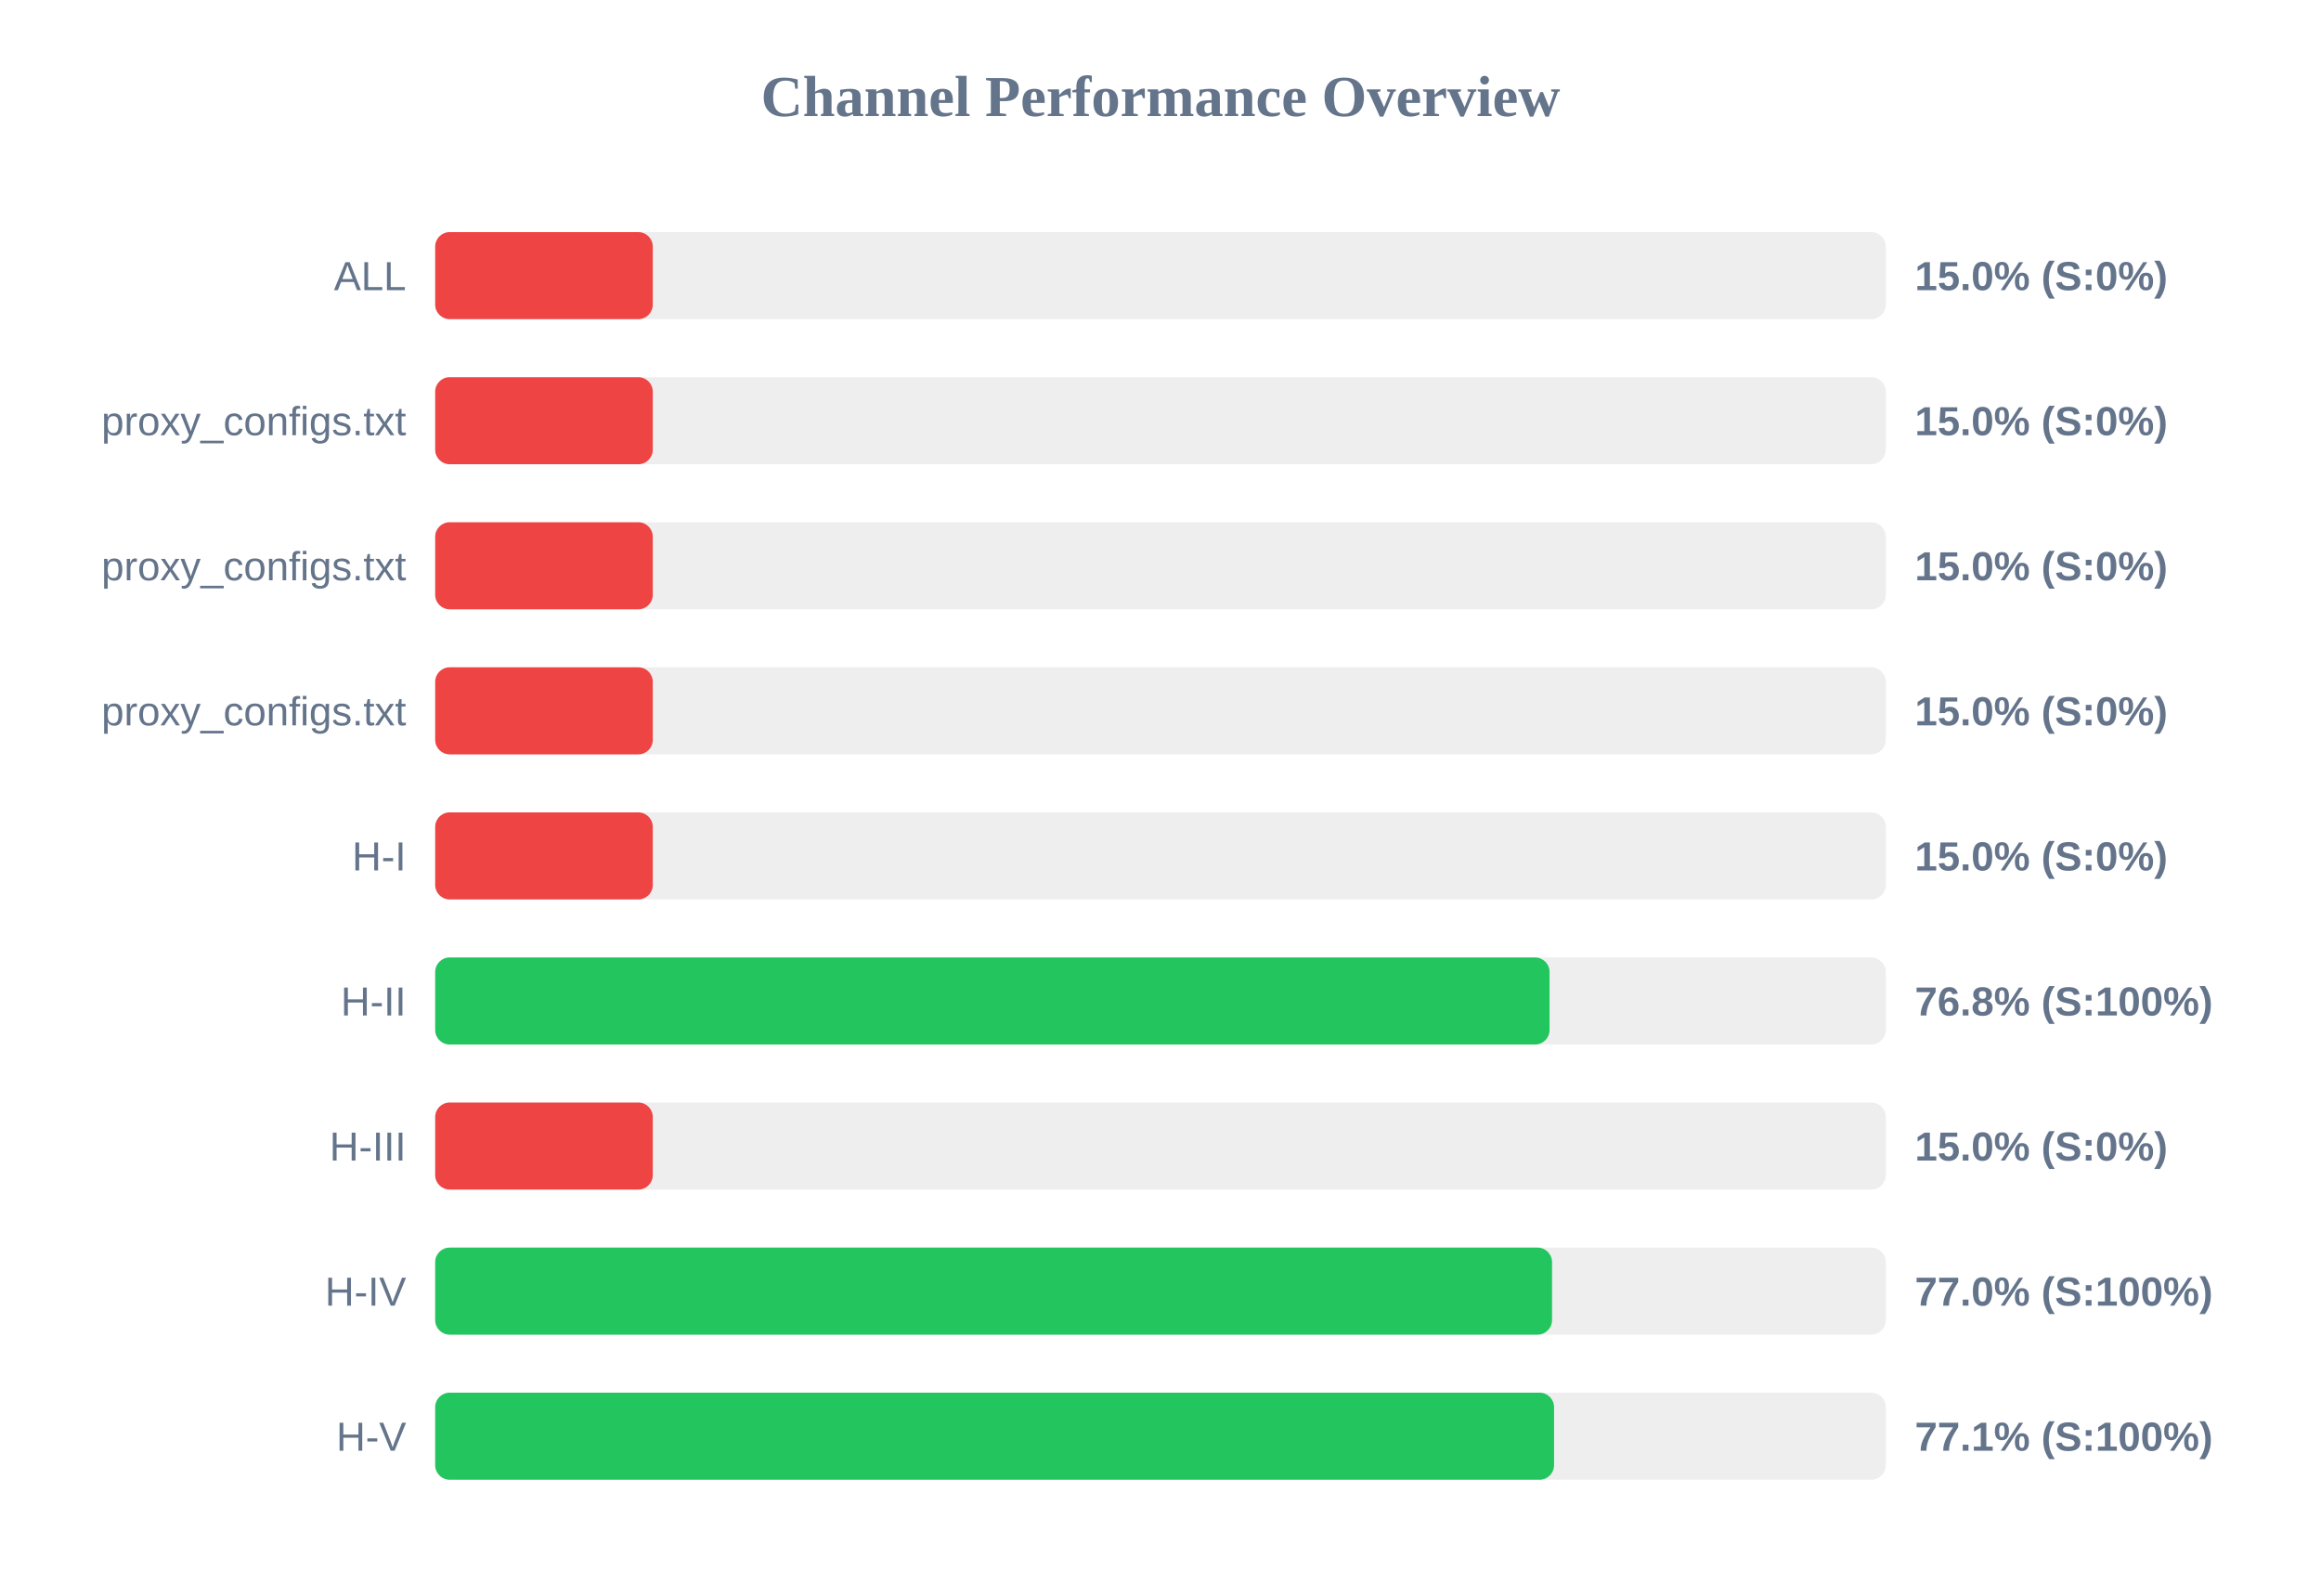
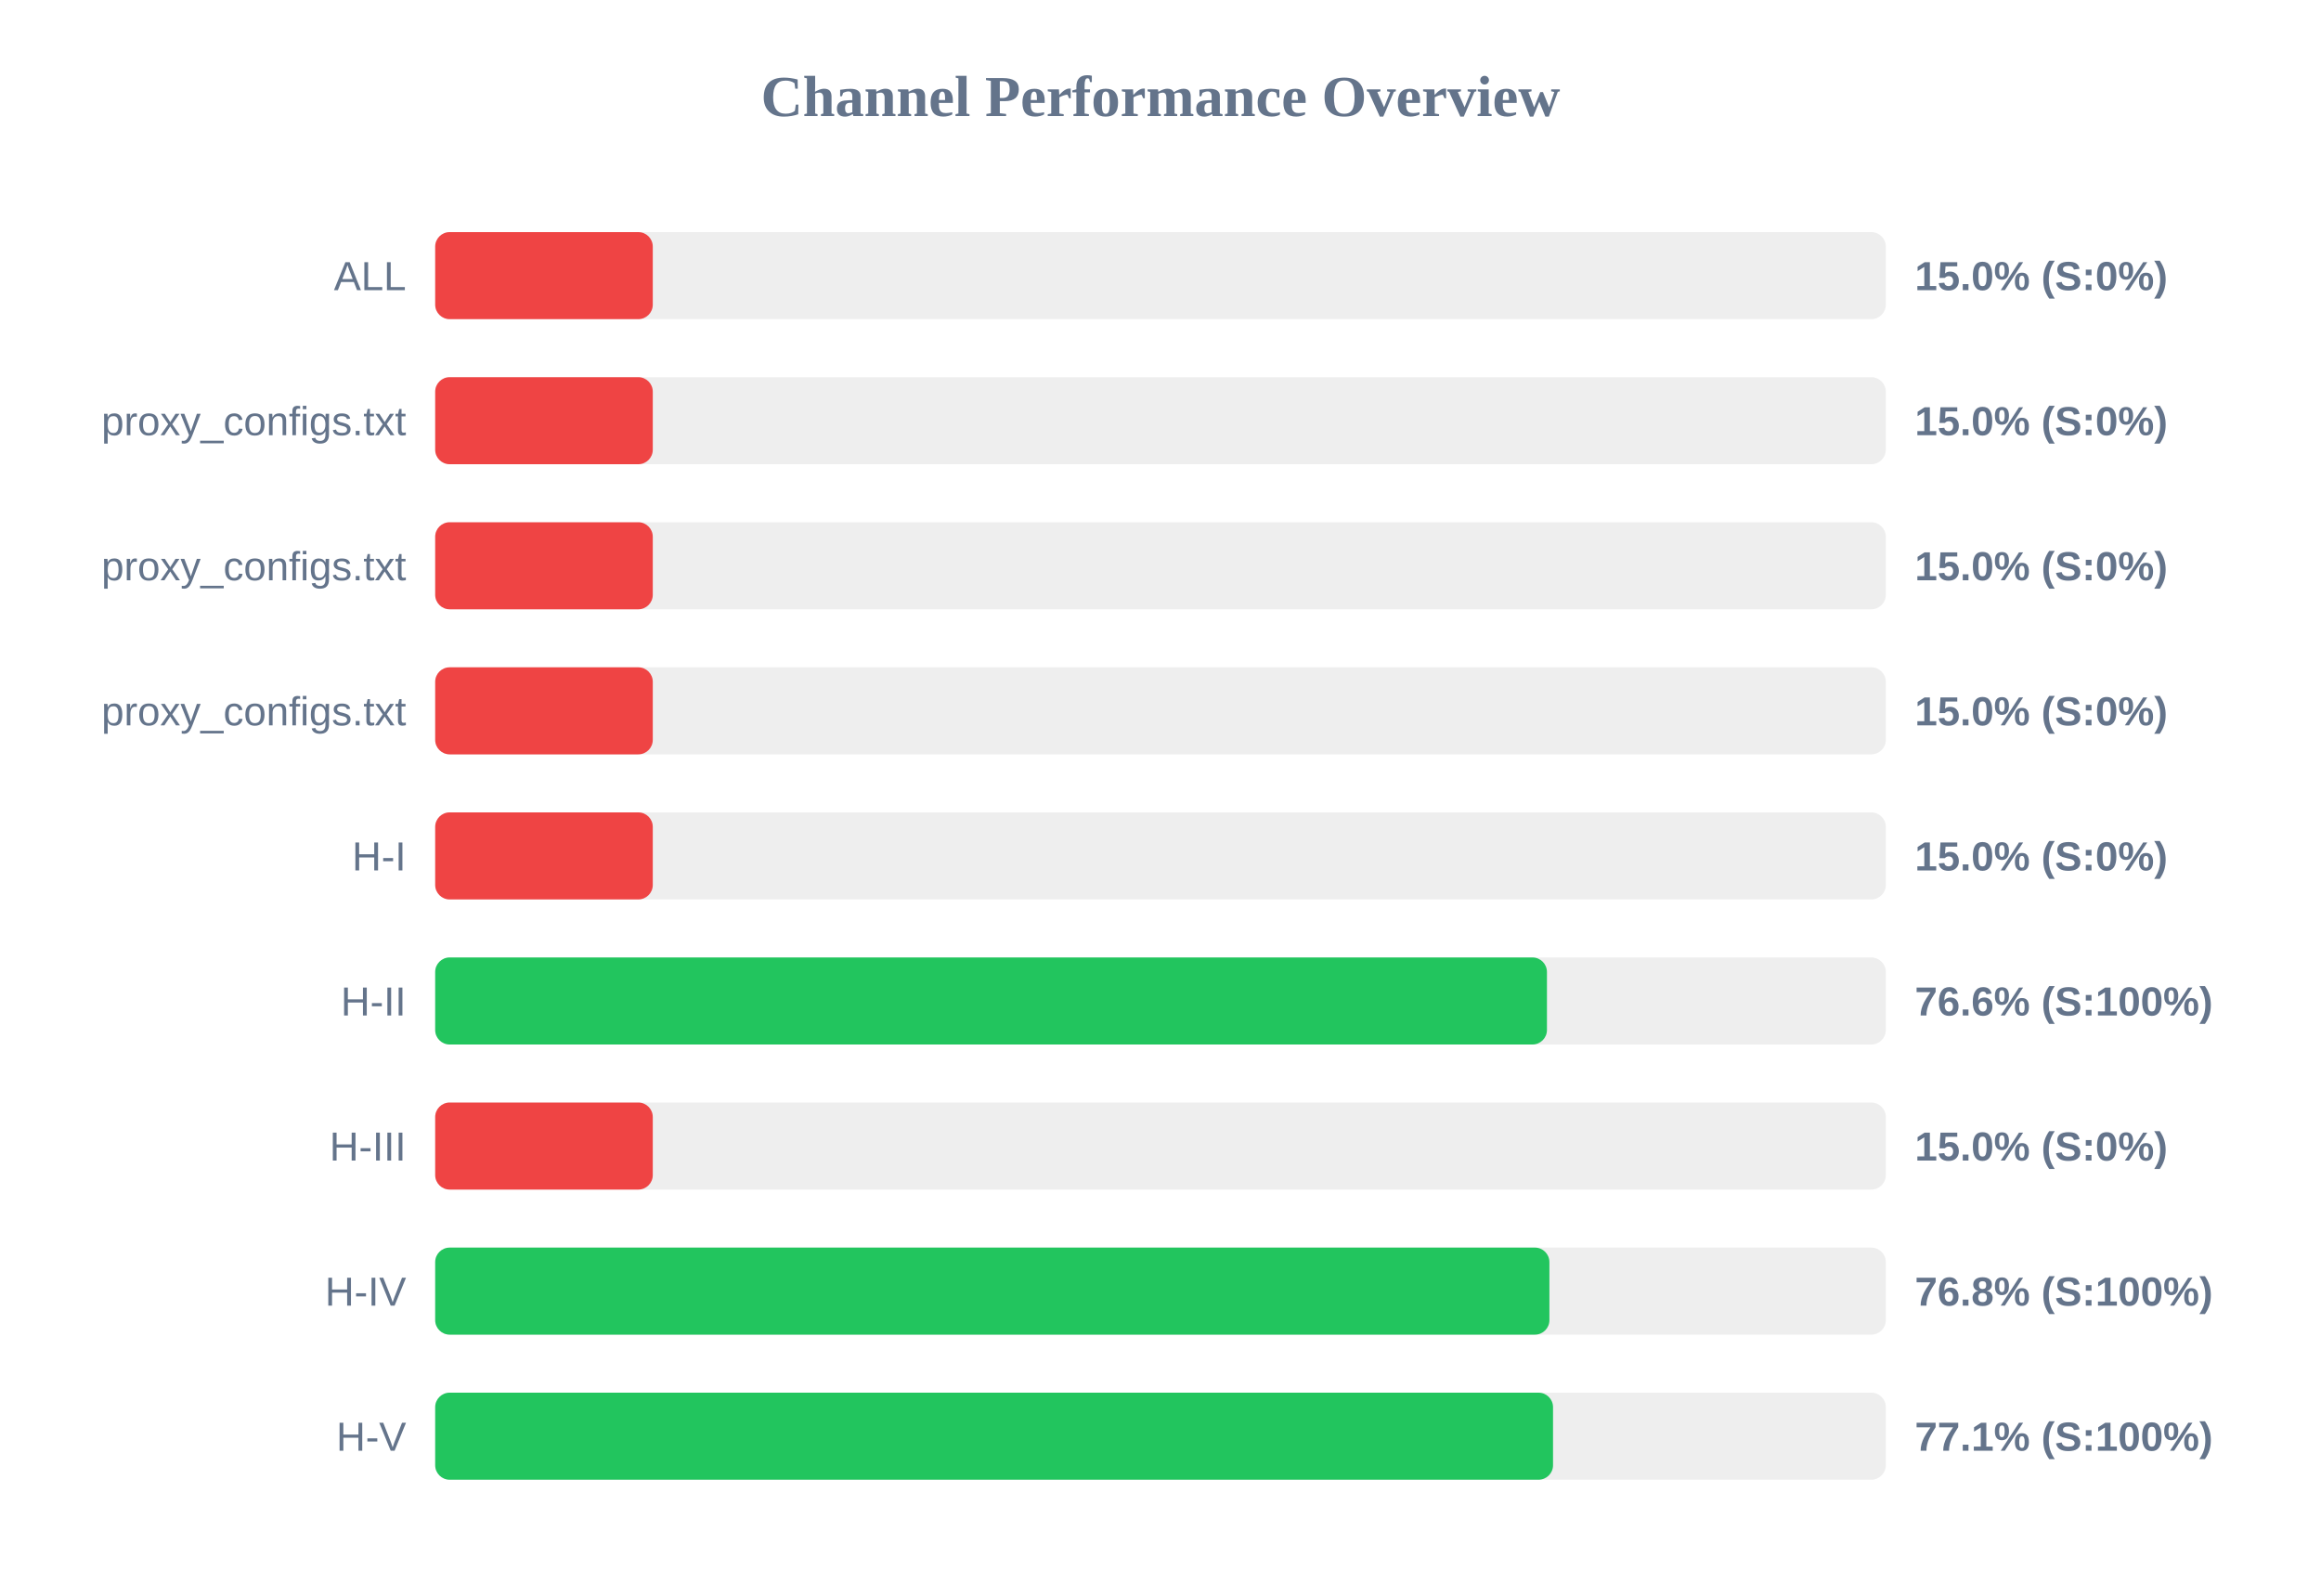
<svg xmlns="http://www.w3.org/2000/svg" width="800" height="550" version="1.1">
  <style>
        .row { font: 14px Arial; fill: #64748b; }
        .score { font: bold 14px Arial; fill: #64748b; }
    </style>
  <text x="400" y="40" text-anchor="middle" font-size="20px" font-weight="bold" fill="#64748b">Channel Performance Overview</text>
  <rect x="150" y="80" width="500" height="30" fill="#eee" rx="5" />
  <rect x="150" y="80" width="75.0" height="30" fill="#ef4444" rx="5" />
  <text x="140" y="100" text-anchor="end" class="row">ALL</text>
  <text x="660" y="100" text-anchor="start" class="score">15.0% (S:0%)</text>
  <rect x="150" y="130" width="500" height="30" fill="#eee" rx="5" />
  <rect x="150" y="130" width="75.0" height="30" fill="#ef4444" rx="5" />
  <text x="140" y="150" text-anchor="end" class="row">proxy_configs.txt</text>
  <text x="660" y="150" text-anchor="start" class="score">15.0% (S:0%)</text>
  <rect x="150" y="180" width="500" height="30" fill="#eee" rx="5" />
  <rect x="150" y="180" width="75.0" height="30" fill="#ef4444" rx="5" />
  <text x="140" y="200" text-anchor="end" class="row">proxy_configs.txt</text>
  <text x="660" y="200" text-anchor="start" class="score">15.0% (S:0%)</text>
  <rect x="150" y="230" width="500" height="30" fill="#eee" rx="5" />
  <rect x="150" y="230" width="75.0" height="30" fill="#ef4444" rx="5" />
  <text x="140" y="250" text-anchor="end" class="row">proxy_configs.txt</text>
  <text x="660" y="250" text-anchor="start" class="score">15.0% (S:0%)</text>
  <rect x="150" y="280" width="500" height="30" fill="#eee" rx="5" />
  <rect x="150" y="280" width="75.0" height="30" fill="#ef4444" rx="5" />
  <text x="140" y="300" text-anchor="end" class="row">H-I</text>
  <text x="660" y="300" text-anchor="start" class="score">15.0% (S:0%)</text>
  <rect x="150" y="330" width="500" height="30" fill="#eee" rx="5" />
-   <rect x="150" y="330" width="384.1" height="30" fill="#22c55e" rx="5" />
+   <rect x="150" y="330" width="383.2" height="30" fill="#22c55e" rx="5" />
  <text x="140" y="350" text-anchor="end" class="row">H-II</text>
-   <text x="660" y="350" text-anchor="start" class="score">76.8% (S:100%)</text>
+   <text x="660" y="350" text-anchor="start" class="score">76.6% (S:100%)</text>
  <rect x="150" y="380" width="500" height="30" fill="#eee" rx="5" />
  <rect x="150" y="380" width="75.0" height="30" fill="#ef4444" rx="5" />
  <text x="140" y="400" text-anchor="end" class="row">H-III</text>
  <text x="660" y="400" text-anchor="start" class="score">15.0% (S:0%)</text>
  <rect x="150" y="430" width="500" height="30" fill="#eee" rx="5" />
-   <rect x="150" y="430" width="384.95" height="30" fill="#22c55e" rx="5" />
+   <rect x="150" y="430" width="384.05" height="30" fill="#22c55e" rx="5" />
  <text x="140" y="450" text-anchor="end" class="row">H-IV</text>
-   <text x="660" y="450" text-anchor="start" class="score">77.0% (S:100%)</text>
+   <text x="660" y="450" text-anchor="start" class="score">76.8% (S:100%)</text>
  <rect x="150" y="480" width="500" height="30" fill="#eee" rx="5" />
-   <rect x="150" y="480" width="385.65" height="30" fill="#22c55e" rx="5" />
+   <rect x="150" y="480" width="385.3" height="30" fill="#22c55e" rx="5" />
  <text x="140" y="500" text-anchor="end" class="row">H-V</text>
  <text x="660" y="500" text-anchor="start" class="score">77.1% (S:100%)</text>
</svg>
